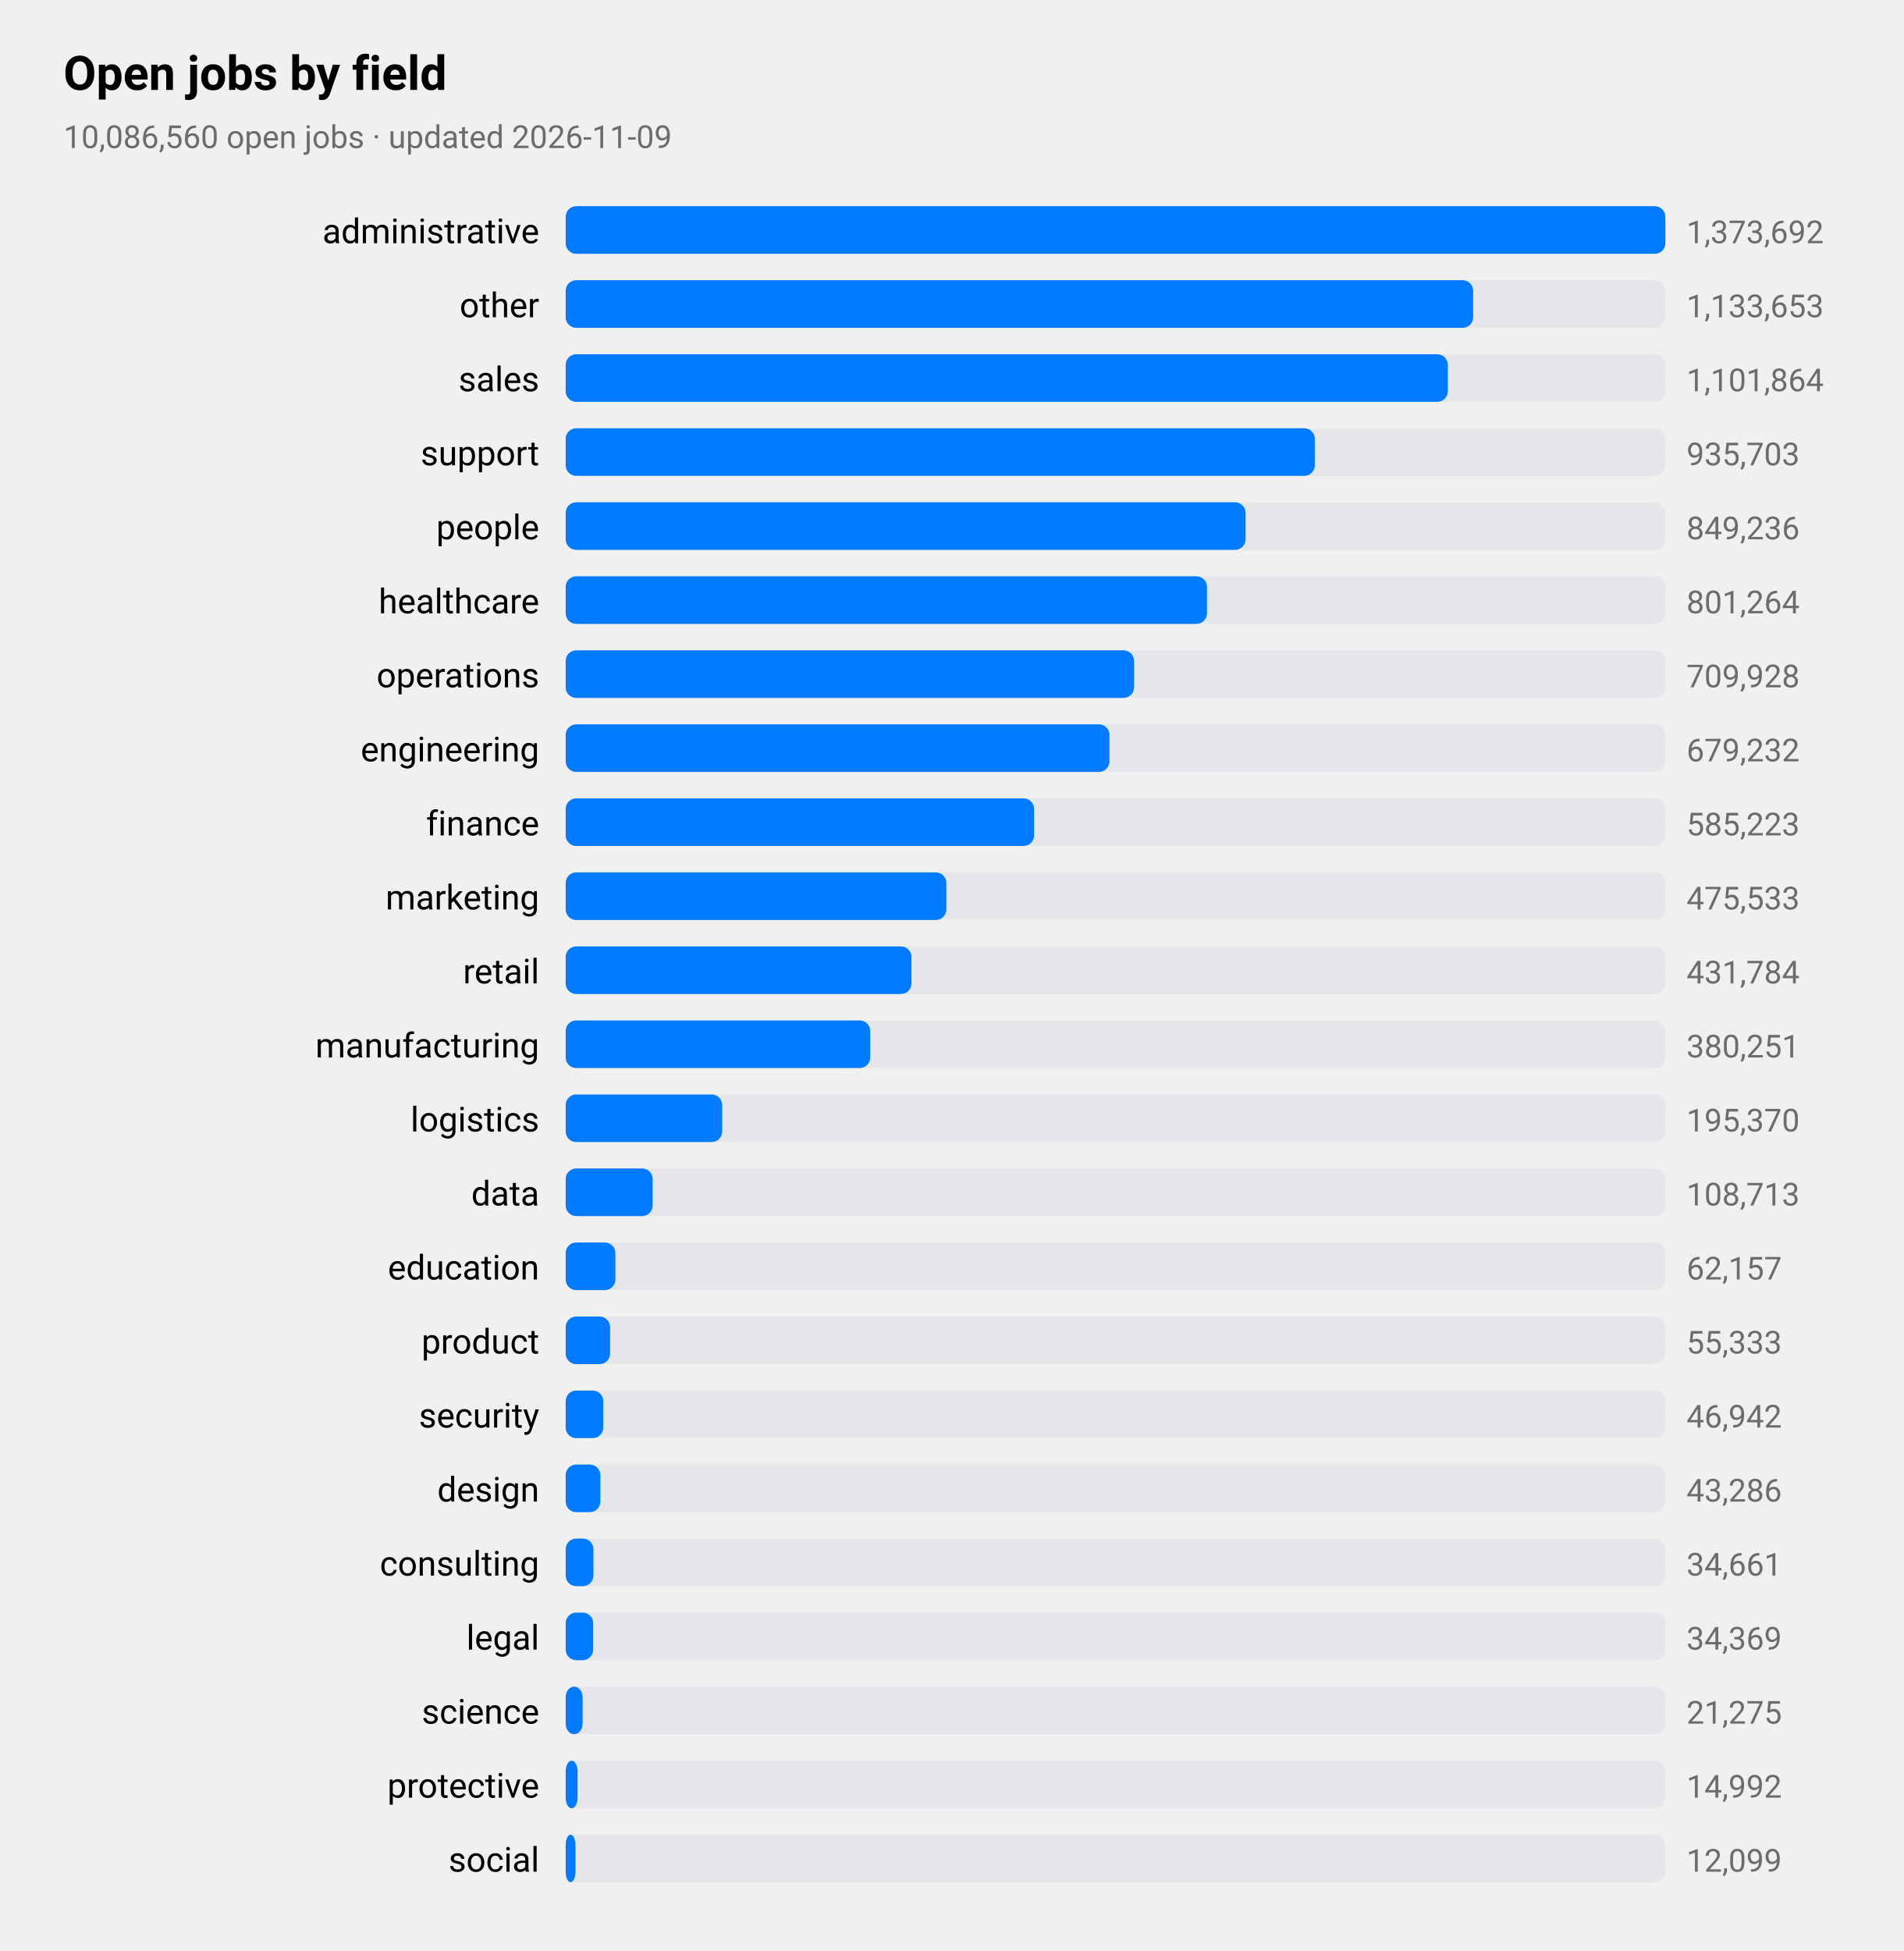
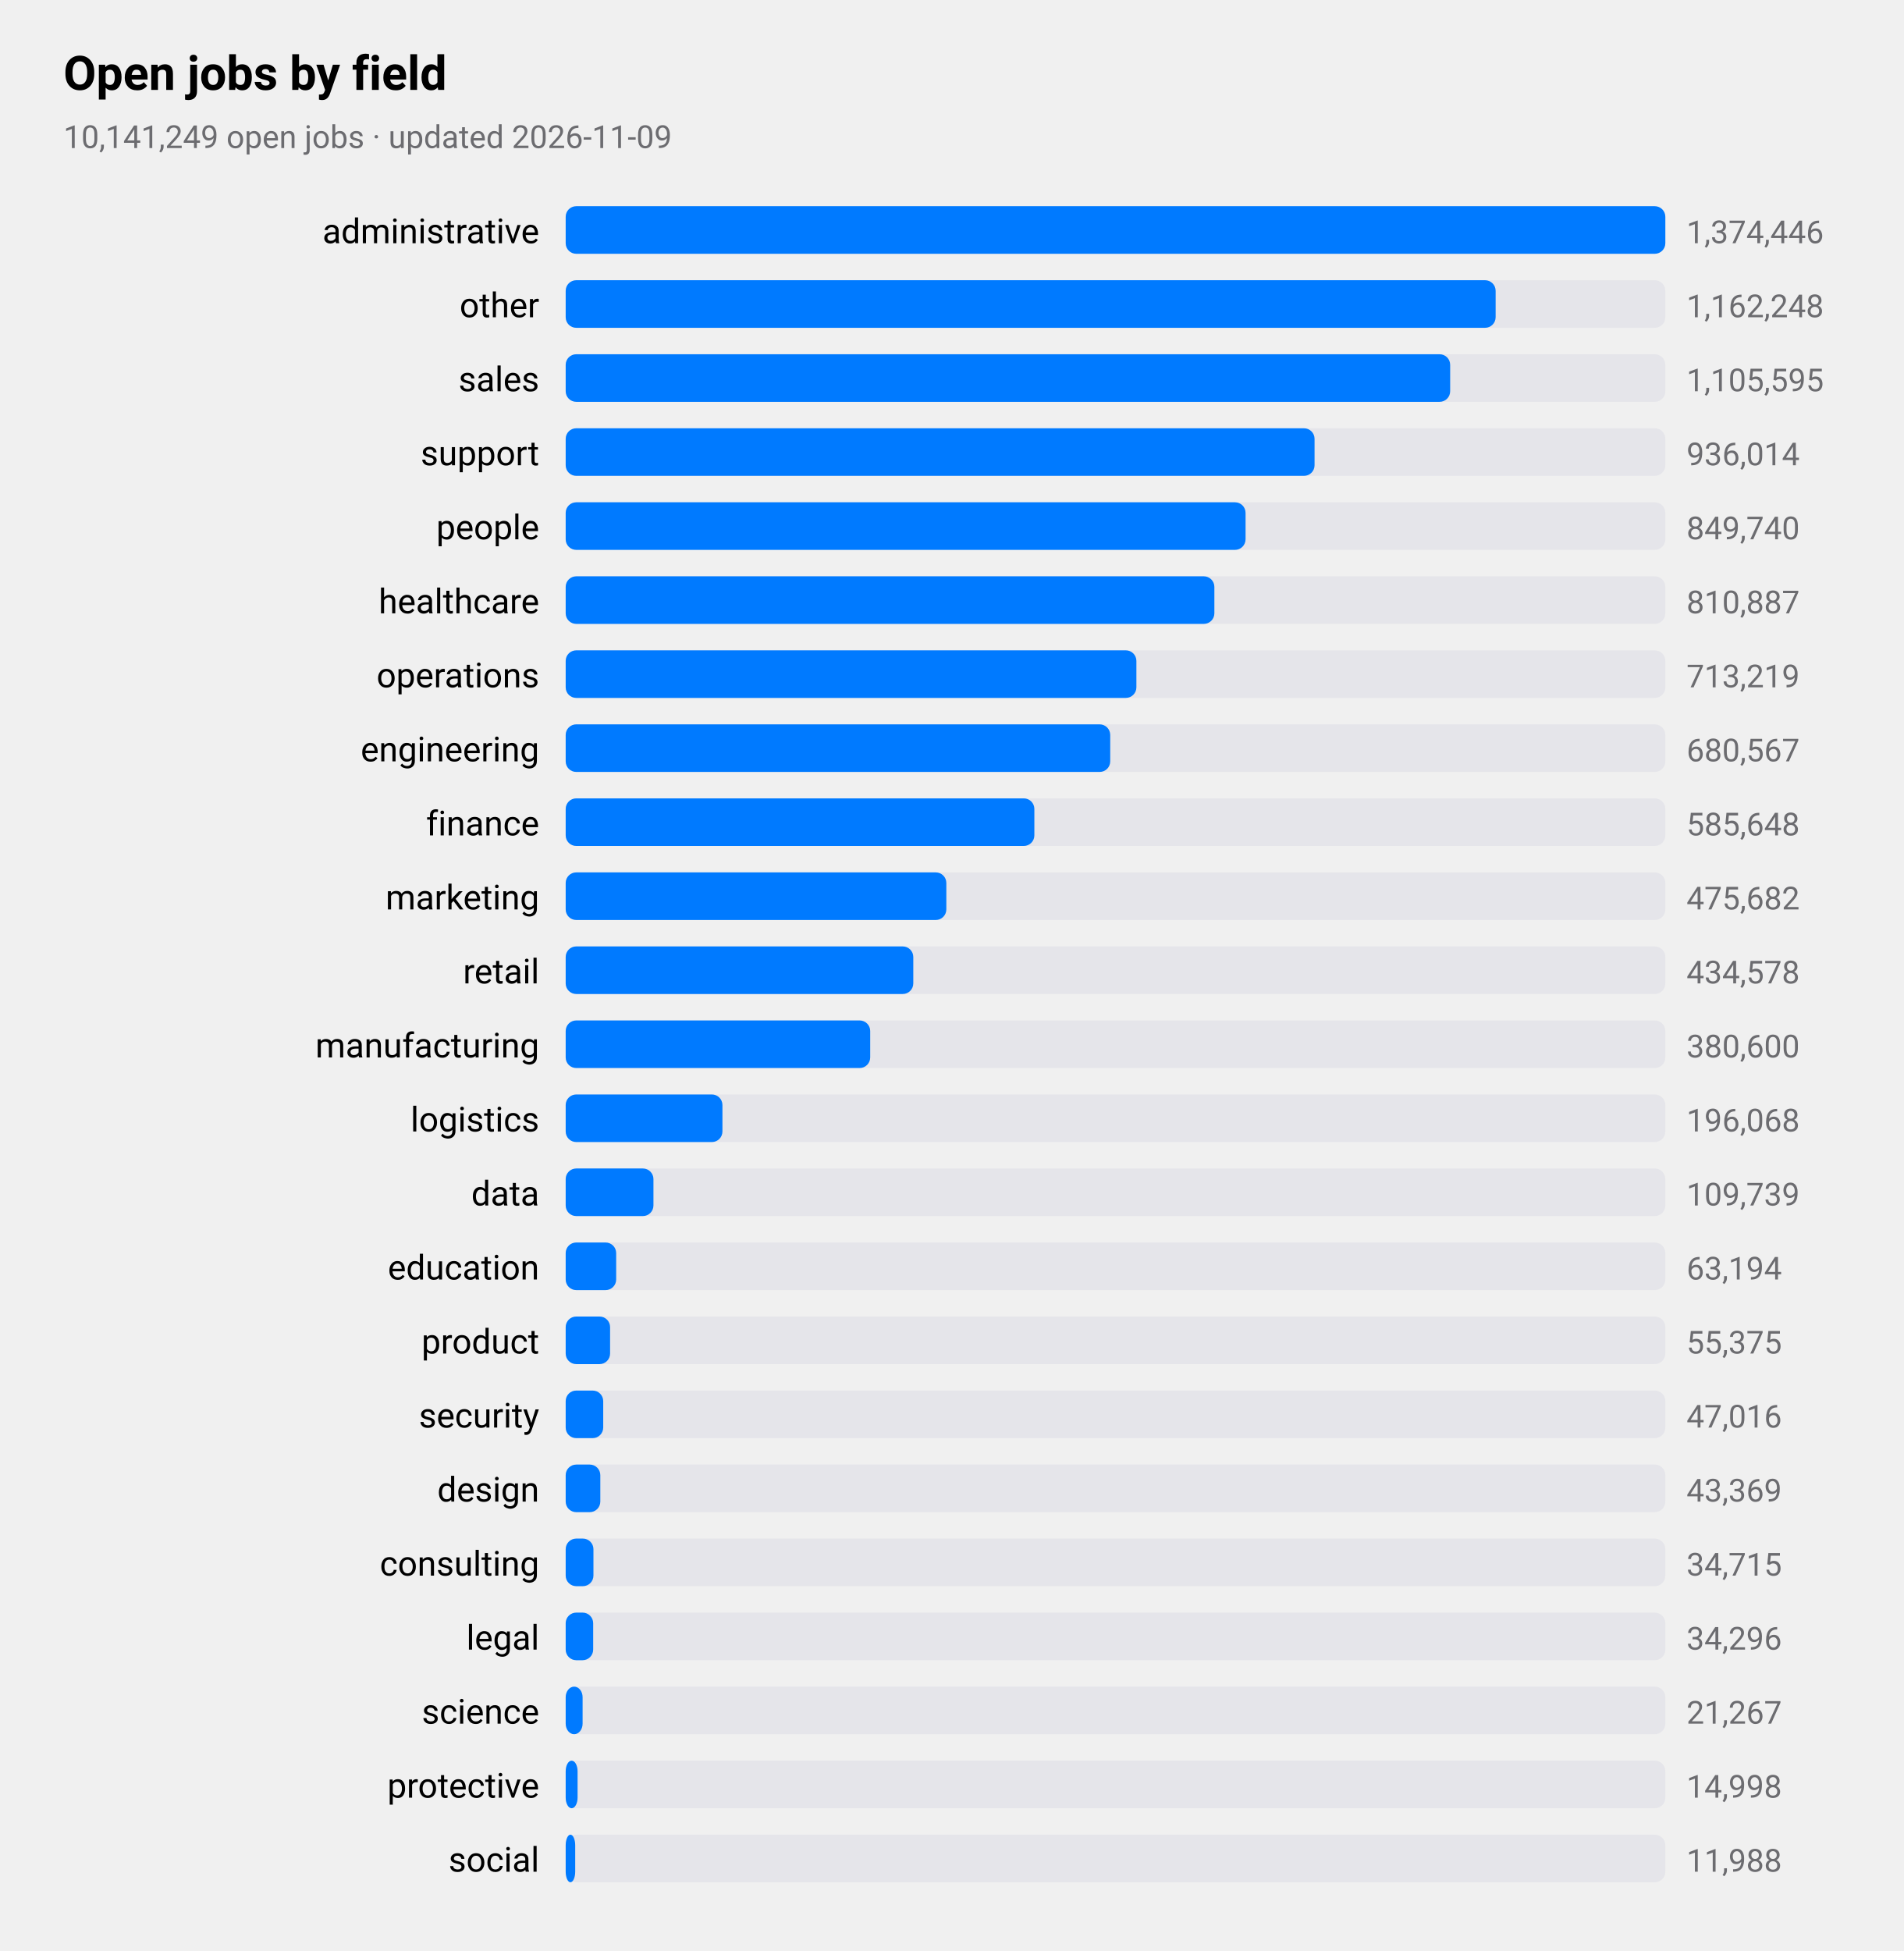
<svg xmlns="http://www.w3.org/2000/svg" viewBox="0 0 720 738" width="720" height="738" role="img" aria-label="Open jobs by field">
  <style>
text{font-family:-apple-system,BlinkMacSystemFont,"SF Pro Text","Helvetica Neue","Segoe UI",Roboto,sans-serif;fill:#000}
.sub,.val,.axis{fill:#6c6c70}.bar{fill:#007aff}.track{fill:#e5e5ea}.grid{stroke:#d1d1d6}
.l1{fill:none;stroke:#007aff;stroke-width:2.5}.d1{fill:#007aff}.l2{fill:none;stroke:#ff9500;stroke-width:2.5}.d2{fill:#ff9500}
.l3{fill:none;stroke:#34c759;stroke-width:2.5}.d3{fill:#34c759}.l4{fill:none;stroke:#af52de;stroke-width:2.5}.d4{fill:#af52de}
.l5{fill:none;stroke:#ff3b30;stroke-width:2.5}.d5{fill:#ff3b30}.l6{fill:none;stroke:#00b8d4;stroke-width:2.5}.d6{fill:#00b8d4}
@media(prefers-color-scheme:dark){text{fill:#fff}.sub,.val,.axis{fill:#98989d}.bar{fill:#0a84ff}.track{fill:#2c2c2e}.grid{stroke:#38383a}
.l1{stroke:#0a84ff}.d1{fill:#0a84ff}.l2{stroke:#ff9f0a}.d2{fill:#ff9f0a}
.l3{stroke:#30d158}.d3{fill:#30d158}.l4{stroke:#bf5af2}.d4{fill:#bf5af2}.l5{stroke:#ff453a}.d5{fill:#ff453a}.l6{stroke:#40cbe0}.d6{fill:#40cbe0}}
</style>
  <text x="24" y="34" font-size="18" font-weight="600">Open jobs by field</text>
-   <text class="sub" x="24" y="56" font-size="12">10,086,560 open jobs · updated 2026-11-09</text>
+   <text class="sub" x="24" y="56" font-size="12">10,141,249 open jobs · updated 2026-11-09</text>
  <text x="204" y="92" font-size="13" text-anchor="end">administrative</text>
  <rect class="track" x="214" y="78" width="416" height="18" rx="4" />
  <rect class="bar" x="214" y="78" width="416.0" height="18" rx="4" />
-   <text class="val" x="638" y="92" font-size="12">1,373,692</text>
+   <text class="val" x="638" y="92" font-size="12">1,374,446</text>
  <text x="204" y="120" font-size="13" text-anchor="end">other</text>
  <rect class="track" x="214" y="106" width="416" height="18" rx="4" />
-   <rect class="bar" x="214" y="106" width="343.3" height="18" rx="4" />
-   <text class="val" x="638" y="120" font-size="12">1,133,653</text>
+   <rect class="bar" x="214" y="106" width="351.8" height="18" rx="4" />
+   <text class="val" x="638" y="120" font-size="12">1,162,248</text>
  <text x="204" y="148" font-size="13" text-anchor="end">sales</text>
  <rect class="track" x="214" y="134" width="416" height="18" rx="4" />
-   <rect class="bar" x="214" y="134" width="333.7" height="18" rx="4" />
-   <text class="val" x="638" y="148" font-size="12">1,101,864</text>
+   <rect class="bar" x="214" y="134" width="334.6" height="18" rx="4" />
+   <text class="val" x="638" y="148" font-size="12">1,105,595</text>
  <text x="204" y="176" font-size="13" text-anchor="end">support</text>
  <rect class="track" x="214" y="162" width="416" height="18" rx="4" />
-   <rect class="bar" x="214" y="162" width="283.4" height="18" rx="4" />
-   <text class="val" x="638" y="176" font-size="12">935,703</text>
+   <rect class="bar" x="214" y="162" width="283.3" height="18" rx="4" />
+   <text class="val" x="638" y="176" font-size="12">936,014</text>
  <text x="204" y="204" font-size="13" text-anchor="end">people</text>
  <rect class="track" x="214" y="190" width="416" height="18" rx="4" />
  <rect class="bar" x="214" y="190" width="257.2" height="18" rx="4" />
-   <text class="val" x="638" y="204" font-size="12">849,236</text>
+   <text class="val" x="638" y="204" font-size="12">849,740</text>
  <text x="204" y="232" font-size="13" text-anchor="end">healthcare</text>
  <rect class="track" x="214" y="218" width="416" height="18" rx="4" />
-   <rect class="bar" x="214" y="218" width="242.6" height="18" rx="4" />
-   <text class="val" x="638" y="232" font-size="12">801,264</text>
+   <rect class="bar" x="214" y="218" width="245.4" height="18" rx="4" />
+   <text class="val" x="638" y="232" font-size="12">810,887</text>
  <text x="204" y="260" font-size="13" text-anchor="end">operations</text>
  <rect class="track" x="214" y="246" width="416" height="18" rx="4" />
-   <rect class="bar" x="214" y="246" width="215.0" height="18" rx="4" />
-   <text class="val" x="638" y="260" font-size="12">709,928</text>
+   <rect class="bar" x="214" y="246" width="215.9" height="18" rx="4" />
+   <text class="val" x="638" y="260" font-size="12">713,219</text>
  <text x="204" y="288" font-size="13" text-anchor="end">engineering</text>
  <rect class="track" x="214" y="274" width="416" height="18" rx="4" />
-   <rect class="bar" x="214" y="274" width="205.7" height="18" rx="4" />
-   <text class="val" x="638" y="288" font-size="12">679,232</text>
+   <rect class="bar" x="214" y="274" width="206.0" height="18" rx="4" />
+   <text class="val" x="638" y="288" font-size="12">680,567</text>
  <text x="204" y="316" font-size="13" text-anchor="end">finance</text>
  <rect class="track" x="214" y="302" width="416" height="18" rx="4" />
-   <rect class="bar" x="214" y="302" width="177.2" height="18" rx="4" />
-   <text class="val" x="638" y="316" font-size="12">585,223</text>
+   <rect class="bar" x="214" y="302" width="177.3" height="18" rx="4" />
+   <text class="val" x="638" y="316" font-size="12">585,648</text>
  <text x="204" y="344" font-size="13" text-anchor="end">marketing</text>
  <rect class="track" x="214" y="330" width="416" height="18" rx="4" />
  <rect class="bar" x="214" y="330" width="144.0" height="18" rx="4" />
-   <text class="val" x="638" y="344" font-size="12">475,533</text>
+   <text class="val" x="638" y="344" font-size="12">475,682</text>
  <text x="204" y="372" font-size="13" text-anchor="end">retail</text>
  <rect class="track" x="214" y="358" width="416" height="18" rx="4" />
-   <rect class="bar" x="214" y="358" width="130.8" height="18" rx="4" />
-   <text class="val" x="638" y="372" font-size="12">431,784</text>
+   <rect class="bar" x="214" y="358" width="131.5" height="18" rx="4" />
+   <text class="val" x="638" y="372" font-size="12">434,578</text>
  <text x="204" y="400" font-size="13" text-anchor="end">manufacturing</text>
  <rect class="track" x="214" y="386" width="416" height="18" rx="4" />
  <rect class="bar" x="214" y="386" width="115.2" height="18" rx="4" />
-   <text class="val" x="638" y="400" font-size="12">380,251</text>
+   <text class="val" x="638" y="400" font-size="12">380,600</text>
  <text x="204" y="428" font-size="13" text-anchor="end">logistics</text>
  <rect class="track" x="214" y="414" width="416" height="18" rx="4" />
-   <rect class="bar" x="214" y="414" width="59.2" height="18" rx="4" />
-   <text class="val" x="638" y="428" font-size="12">195,370</text>
+   <rect class="bar" x="214" y="414" width="59.3" height="18" rx="4" />
+   <text class="val" x="638" y="428" font-size="12">196,068</text>
  <text x="204" y="456" font-size="13" text-anchor="end">data</text>
  <rect class="track" x="214" y="442" width="416" height="18" rx="4" />
-   <rect class="bar" x="214" y="442" width="32.9" height="18" rx="4" />
-   <text class="val" x="638" y="456" font-size="12">108,713</text>
+   <rect class="bar" x="214" y="442" width="33.2" height="18" rx="4" />
+   <text class="val" x="638" y="456" font-size="12">109,739</text>
  <text x="204" y="484" font-size="13" text-anchor="end">education</text>
  <rect class="track" x="214" y="470" width="416" height="18" rx="4" />
-   <rect class="bar" x="214" y="470" width="18.8" height="18" rx="4" />
-   <text class="val" x="638" y="484" font-size="12">62,157</text>
+   <rect class="bar" x="214" y="470" width="19.1" height="18" rx="4" />
+   <text class="val" x="638" y="484" font-size="12">63,194</text>
  <text x="204" y="512" font-size="13" text-anchor="end">product</text>
  <rect class="track" x="214" y="498" width="416" height="18" rx="4" />
  <rect class="bar" x="214" y="498" width="16.8" height="18" rx="4" />
-   <text class="val" x="638" y="512" font-size="12">55,333</text>
+   <text class="val" x="638" y="512" font-size="12">55,375</text>
  <text x="204" y="540" font-size="13" text-anchor="end">security</text>
  <rect class="track" x="214" y="526" width="416" height="18" rx="4" />
  <rect class="bar" x="214" y="526" width="14.2" height="18" rx="4" />
-   <text class="val" x="638" y="540" font-size="12">46,942</text>
+   <text class="val" x="638" y="540" font-size="12">47,016</text>
  <text x="204" y="568" font-size="13" text-anchor="end">design</text>
  <rect class="track" x="214" y="554" width="416" height="18" rx="4" />
  <rect class="bar" x="214" y="554" width="13.1" height="18" rx="4" />
-   <text class="val" x="638" y="568" font-size="12">43,286</text>
+   <text class="val" x="638" y="568" font-size="12">43,369</text>
  <text x="204" y="596" font-size="13" text-anchor="end">consulting</text>
  <rect class="track" x="214" y="582" width="416" height="18" rx="4" />
  <rect class="bar" x="214" y="582" width="10.5" height="18" rx="4" />
-   <text class="val" x="638" y="596" font-size="12">34,661</text>
+   <text class="val" x="638" y="596" font-size="12">34,715</text>
  <text x="204" y="624" font-size="13" text-anchor="end">legal</text>
  <rect class="track" x="214" y="610" width="416" height="18" rx="4" />
  <rect class="bar" x="214" y="610" width="10.4" height="18" rx="4" />
-   <text class="val" x="638" y="624" font-size="12">34,369</text>
+   <text class="val" x="638" y="624" font-size="12">34,296</text>
  <text x="204" y="652" font-size="13" text-anchor="end">science</text>
  <rect class="track" x="214" y="638" width="416" height="18" rx="4" />
  <rect class="bar" x="214" y="638" width="6.4" height="18" rx="4" />
-   <text class="val" x="638" y="652" font-size="12">21,275</text>
+   <text class="val" x="638" y="652" font-size="12">21,267</text>
  <text x="204" y="680" font-size="13" text-anchor="end">protective</text>
  <rect class="track" x="214" y="666" width="416" height="18" rx="4" />
  <rect class="bar" x="214" y="666" width="4.5" height="18" rx="4" />
-   <text class="val" x="638" y="680" font-size="12">14,992</text>
+   <text class="val" x="638" y="680" font-size="12">14,998</text>
  <text x="204" y="708" font-size="13" text-anchor="end">social</text>
  <rect class="track" x="214" y="694" width="416" height="18" rx="4" />
-   <rect class="bar" x="214" y="694" width="3.7" height="18" rx="4" />
-   <text class="val" x="638" y="708" font-size="12">12,099</text>
+   <rect class="bar" x="214" y="694" width="3.6" height="18" rx="4" />
+   <text class="val" x="638" y="708" font-size="12">11,988</text>
</svg>
